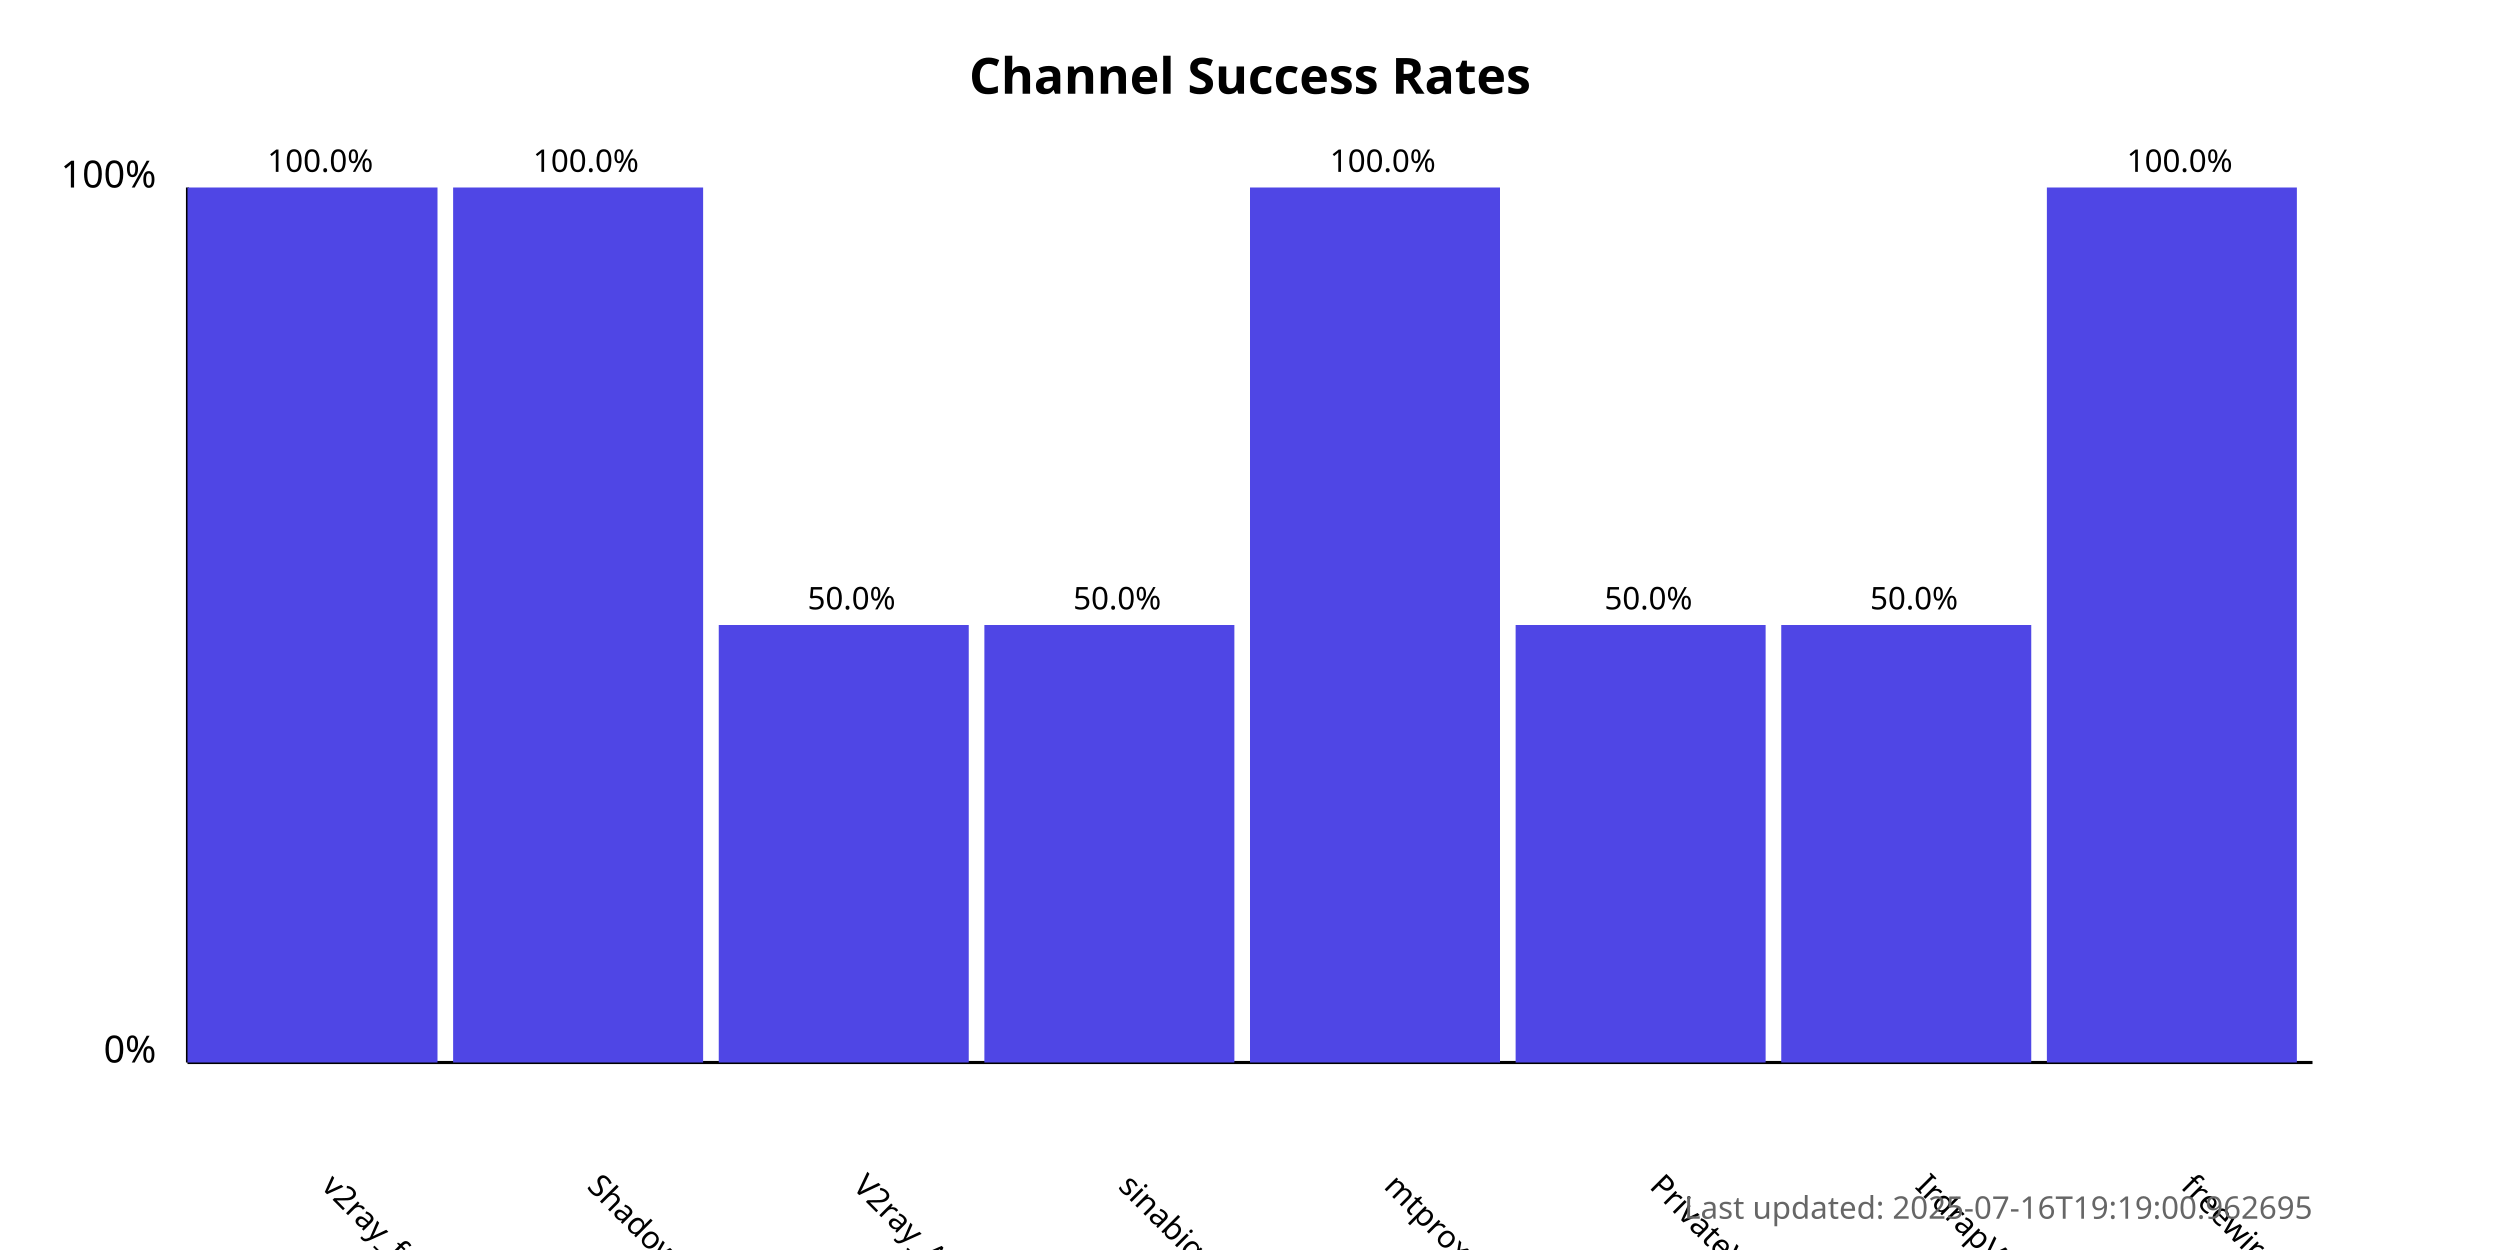
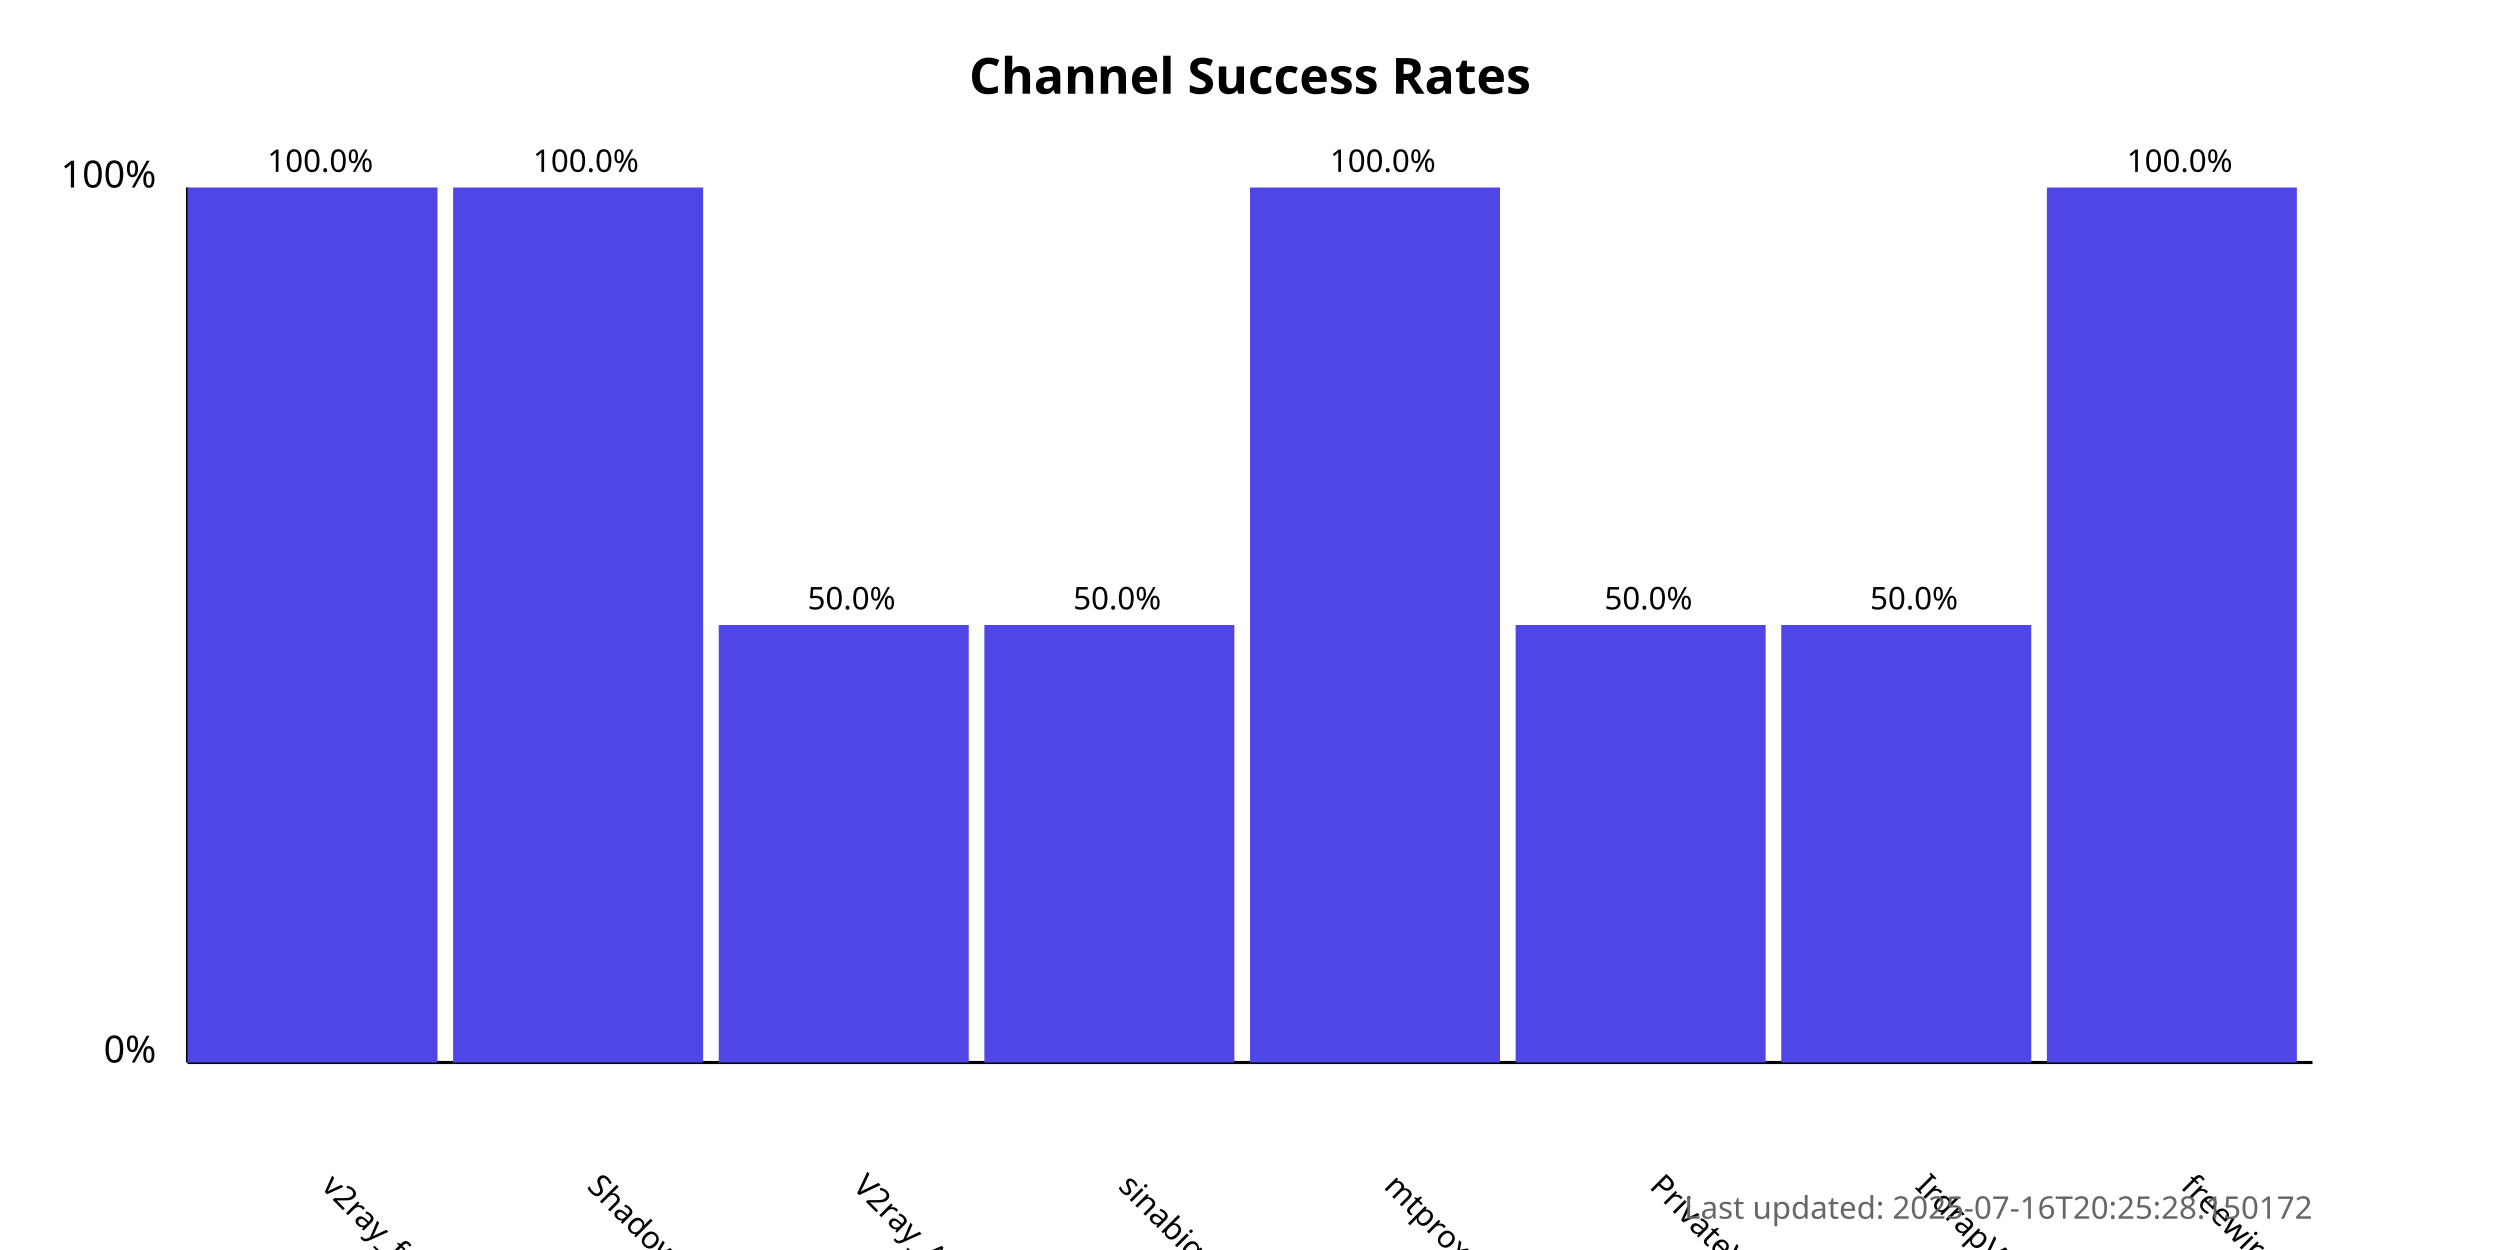
<svg xmlns="http://www.w3.org/2000/svg" width="800" height="400">
  <style>
            .chart-title { font: bold 16px sans-serif; }
            .axis-label { font: 12px sans-serif; }
            .tick-label { font: 10px sans-serif; }
            .bar { fill: #4f46e5; }
            .bar:hover { fill: #6366f1; }
            .timestamp { font: 10px sans-serif; fill: #666; }
        </style>
  <text x="400.0" y="30" text-anchor="middle" class="chart-title">
            Channel Success Rates
        </text>
  <line x1="60" y1="340" x2="60" y2="60" stroke="black" stroke-width="1" />
  <line x1="60" y1="340" x2="740" y2="340" stroke="black" stroke-width="1" />
  <text x="50" y="340" text-anchor="end" class="axis-label">0%</text>
  <text x="50" y="60" text-anchor="end" class="axis-label">100%</text>
  <g>
    <rect x="60" y="60.0" width="80.0" height="280.0" class="bar" />
    <text x="102.5" y="380" transform="rotate(45, 102.5, 380)" text-anchor="start" class="tick-label">
                v2ray_free_conf
            </text>
    <text x="102.5" y="55.0" text-anchor="middle" class="tick-label">
                100.0%
            </text>
  </g>
  <g>
    <rect x="145.0" y="60.0" width="80.0" height="280.0" class="bar" />
    <text x="187.5" y="380" transform="rotate(45, 187.5, 380)" text-anchor="start" class="tick-label">
                ShadowProxy66
            </text>
    <text x="187.5" y="55.0" text-anchor="middle" class="tick-label">
                100.0%
            </text>
  </g>
  <g>
    <rect x="230.0" y="200.0" width="80.0" height="140.0" class="bar" />
    <text x="272.5" y="380" transform="rotate(45, 272.5, 380)" text-anchor="start" class="tick-label">
                V2ray_Alpha
            </text>
    <text x="272.5" y="195.0" text-anchor="middle" class="tick-label">
                50.0%
            </text>
  </g>
  <g>
    <rect x="315.0" y="200.0" width="80.0" height="140.0" class="bar" />
    <text x="357.5" y="380" transform="rotate(45, 357.5, 380)" text-anchor="start" class="tick-label">
                sinabigo
            </text>
    <text x="357.5" y="195.0" text-anchor="middle" class="tick-label">
                50.0%
            </text>
  </g>
  <g>
    <rect x="400.0" y="60.0" width="80.0" height="280.0" class="bar" />
    <text x="442.5" y="380" transform="rotate(45, 442.5, 380)" text-anchor="start" class="tick-label">
                mtproxy_lists
            </text>
    <text x="442.5" y="55.0" text-anchor="middle" class="tick-label">
                100.0%
            </text>
  </g>
  <g>
    <rect x="485.0" y="200.0" width="80.0" height="140.0" class="bar" />
    <text x="527.5" y="380" transform="rotate(45, 527.5, 380)" text-anchor="start" class="tick-label">
                PrivateVPNs
            </text>
    <text x="527.5" y="195.0" text-anchor="middle" class="tick-label">
                50.0%
            </text>
  </g>
  <g>
    <rect x="570.0" y="200.0" width="80.0" height="140.0" class="bar" />
    <text x="612.5" y="380" transform="rotate(45, 612.5, 380)" text-anchor="start" class="tick-label">
                IrdrapVPNnews
            </text>
    <text x="612.5" y="195.0" text-anchor="middle" class="tick-label">
                50.0%
            </text>
  </g>
  <g>
    <rect x="655.0" y="60.0" width="80.0" height="280.0" class="bar" />
    <text x="697.5" y="380" transform="rotate(45, 697.5, 380)" text-anchor="start" class="tick-label">
                freewireguard
            </text>
    <text x="697.5" y="55.0" text-anchor="middle" class="tick-label">
                100.0%
            </text>
  </g>
  <text x="740" y="390" text-anchor="end" class="timestamp">
-             Last updated: 2025-07-16T19:19:00.962695
+             Last updated: 2025-07-16T20:25:28.150172
        </text>
</svg>
